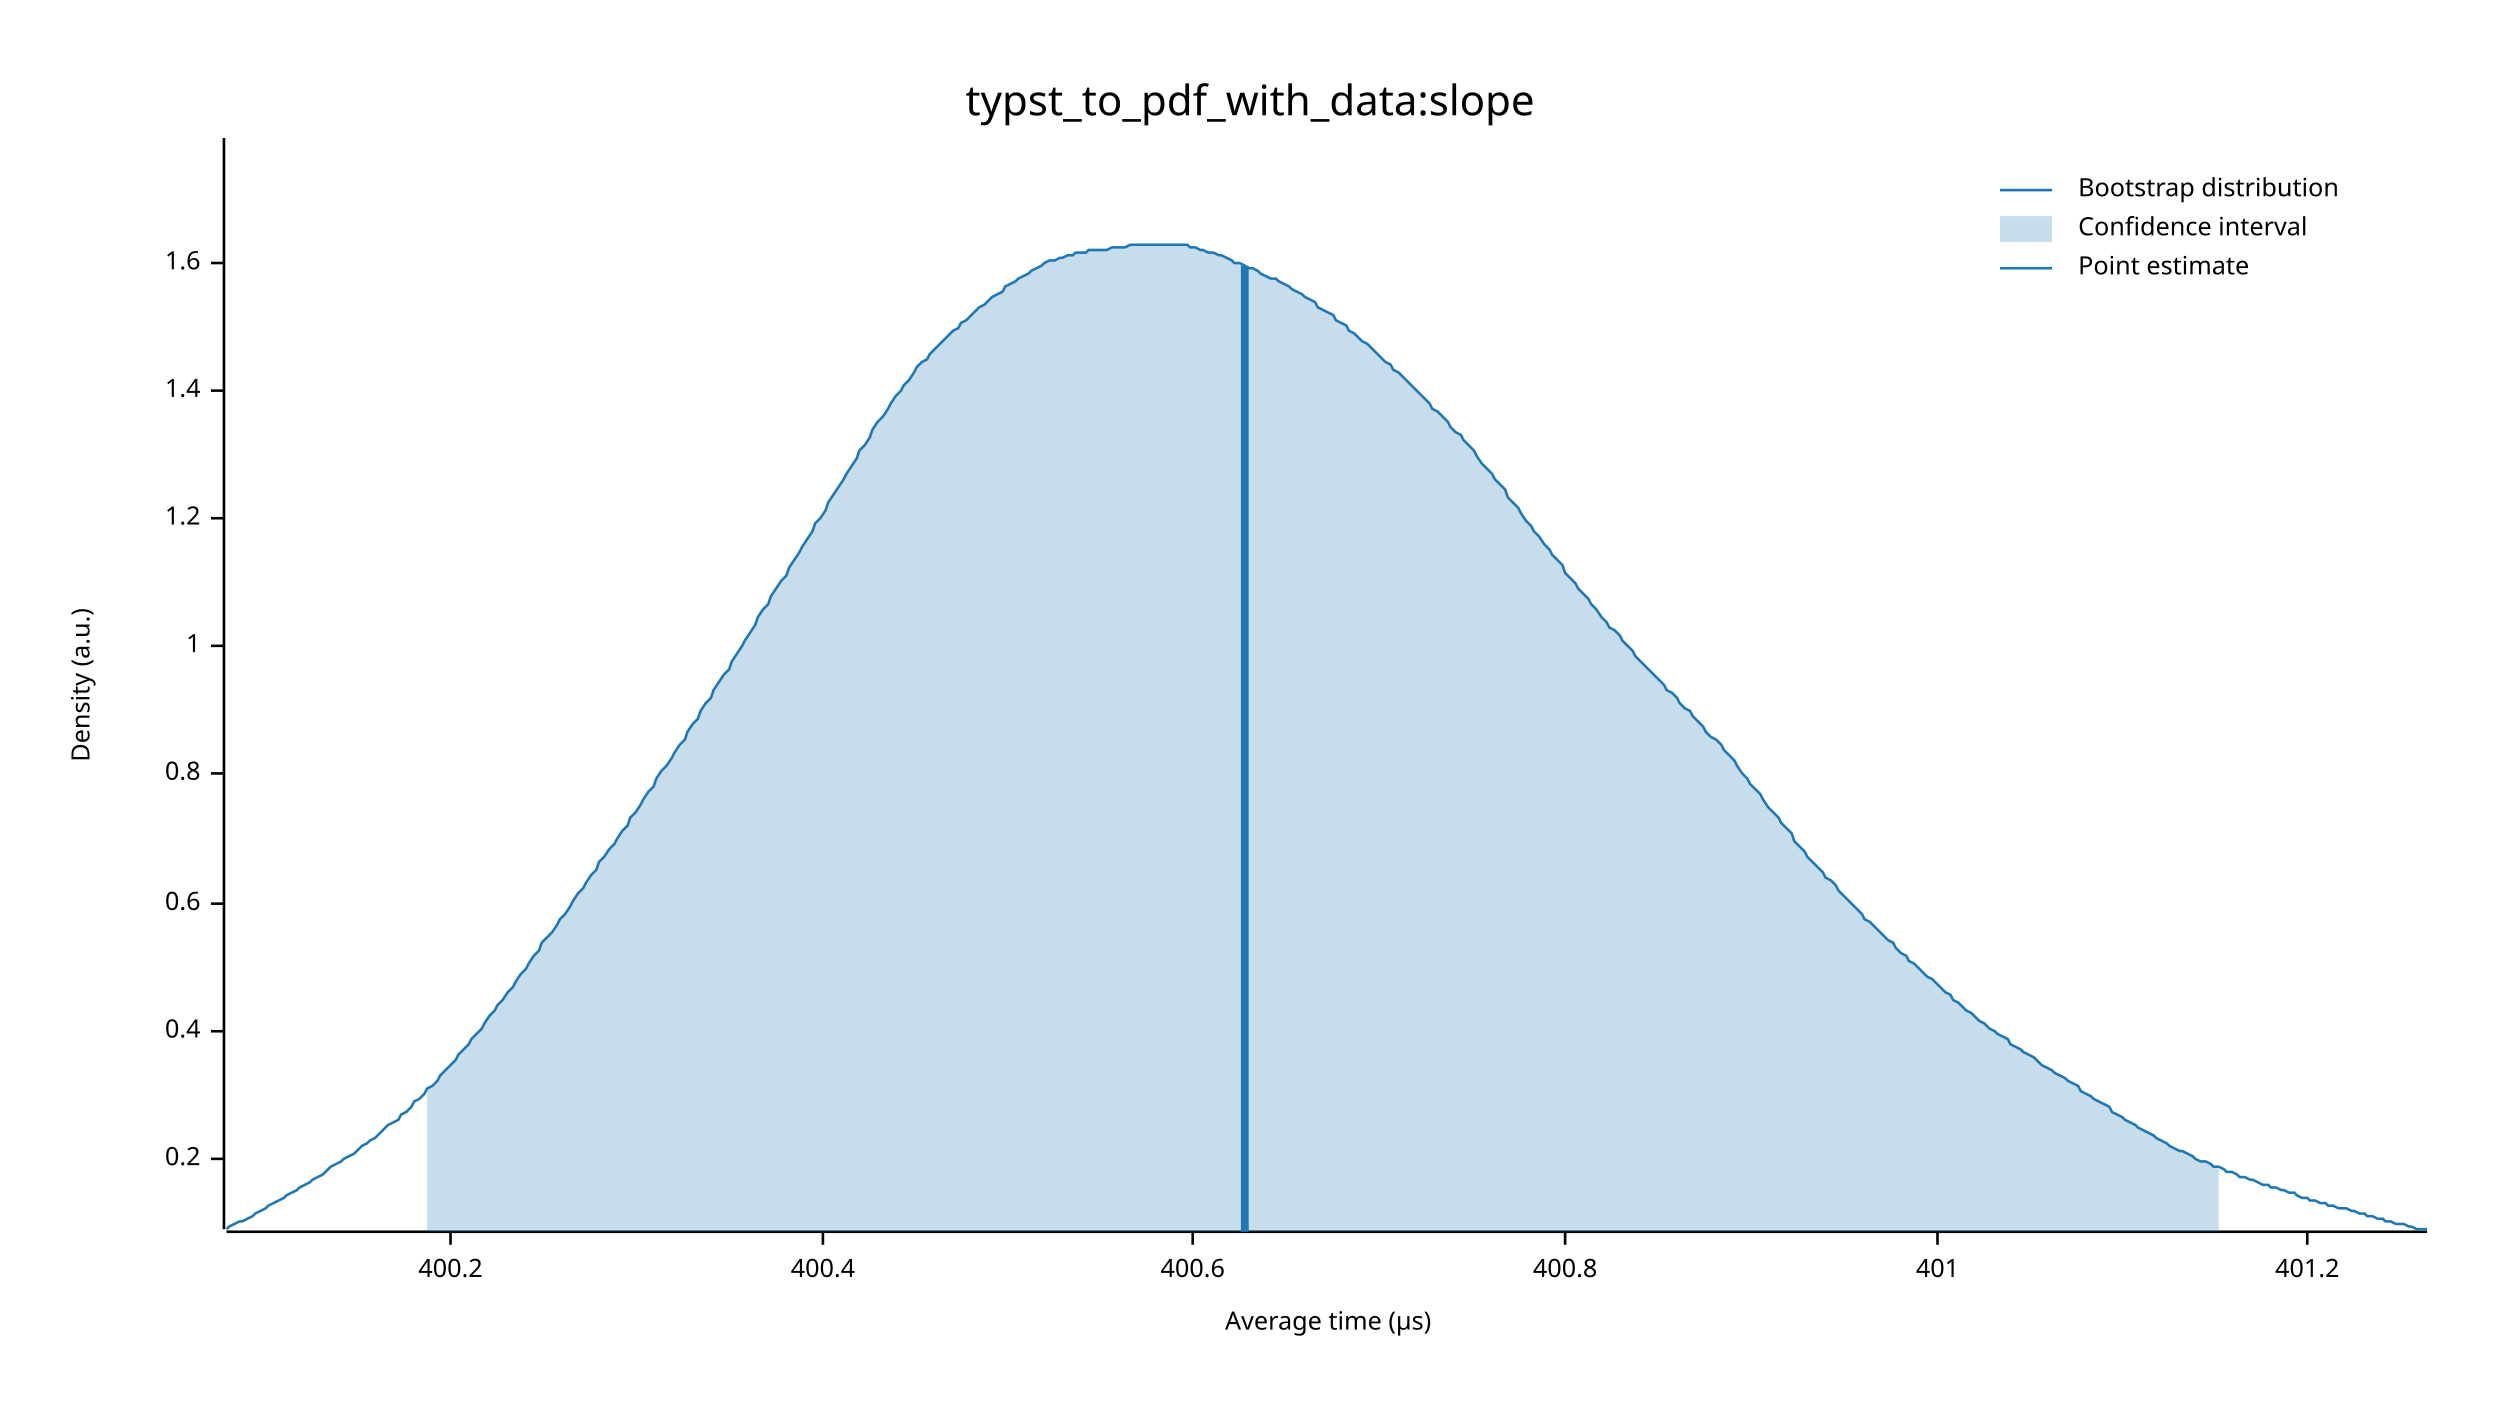
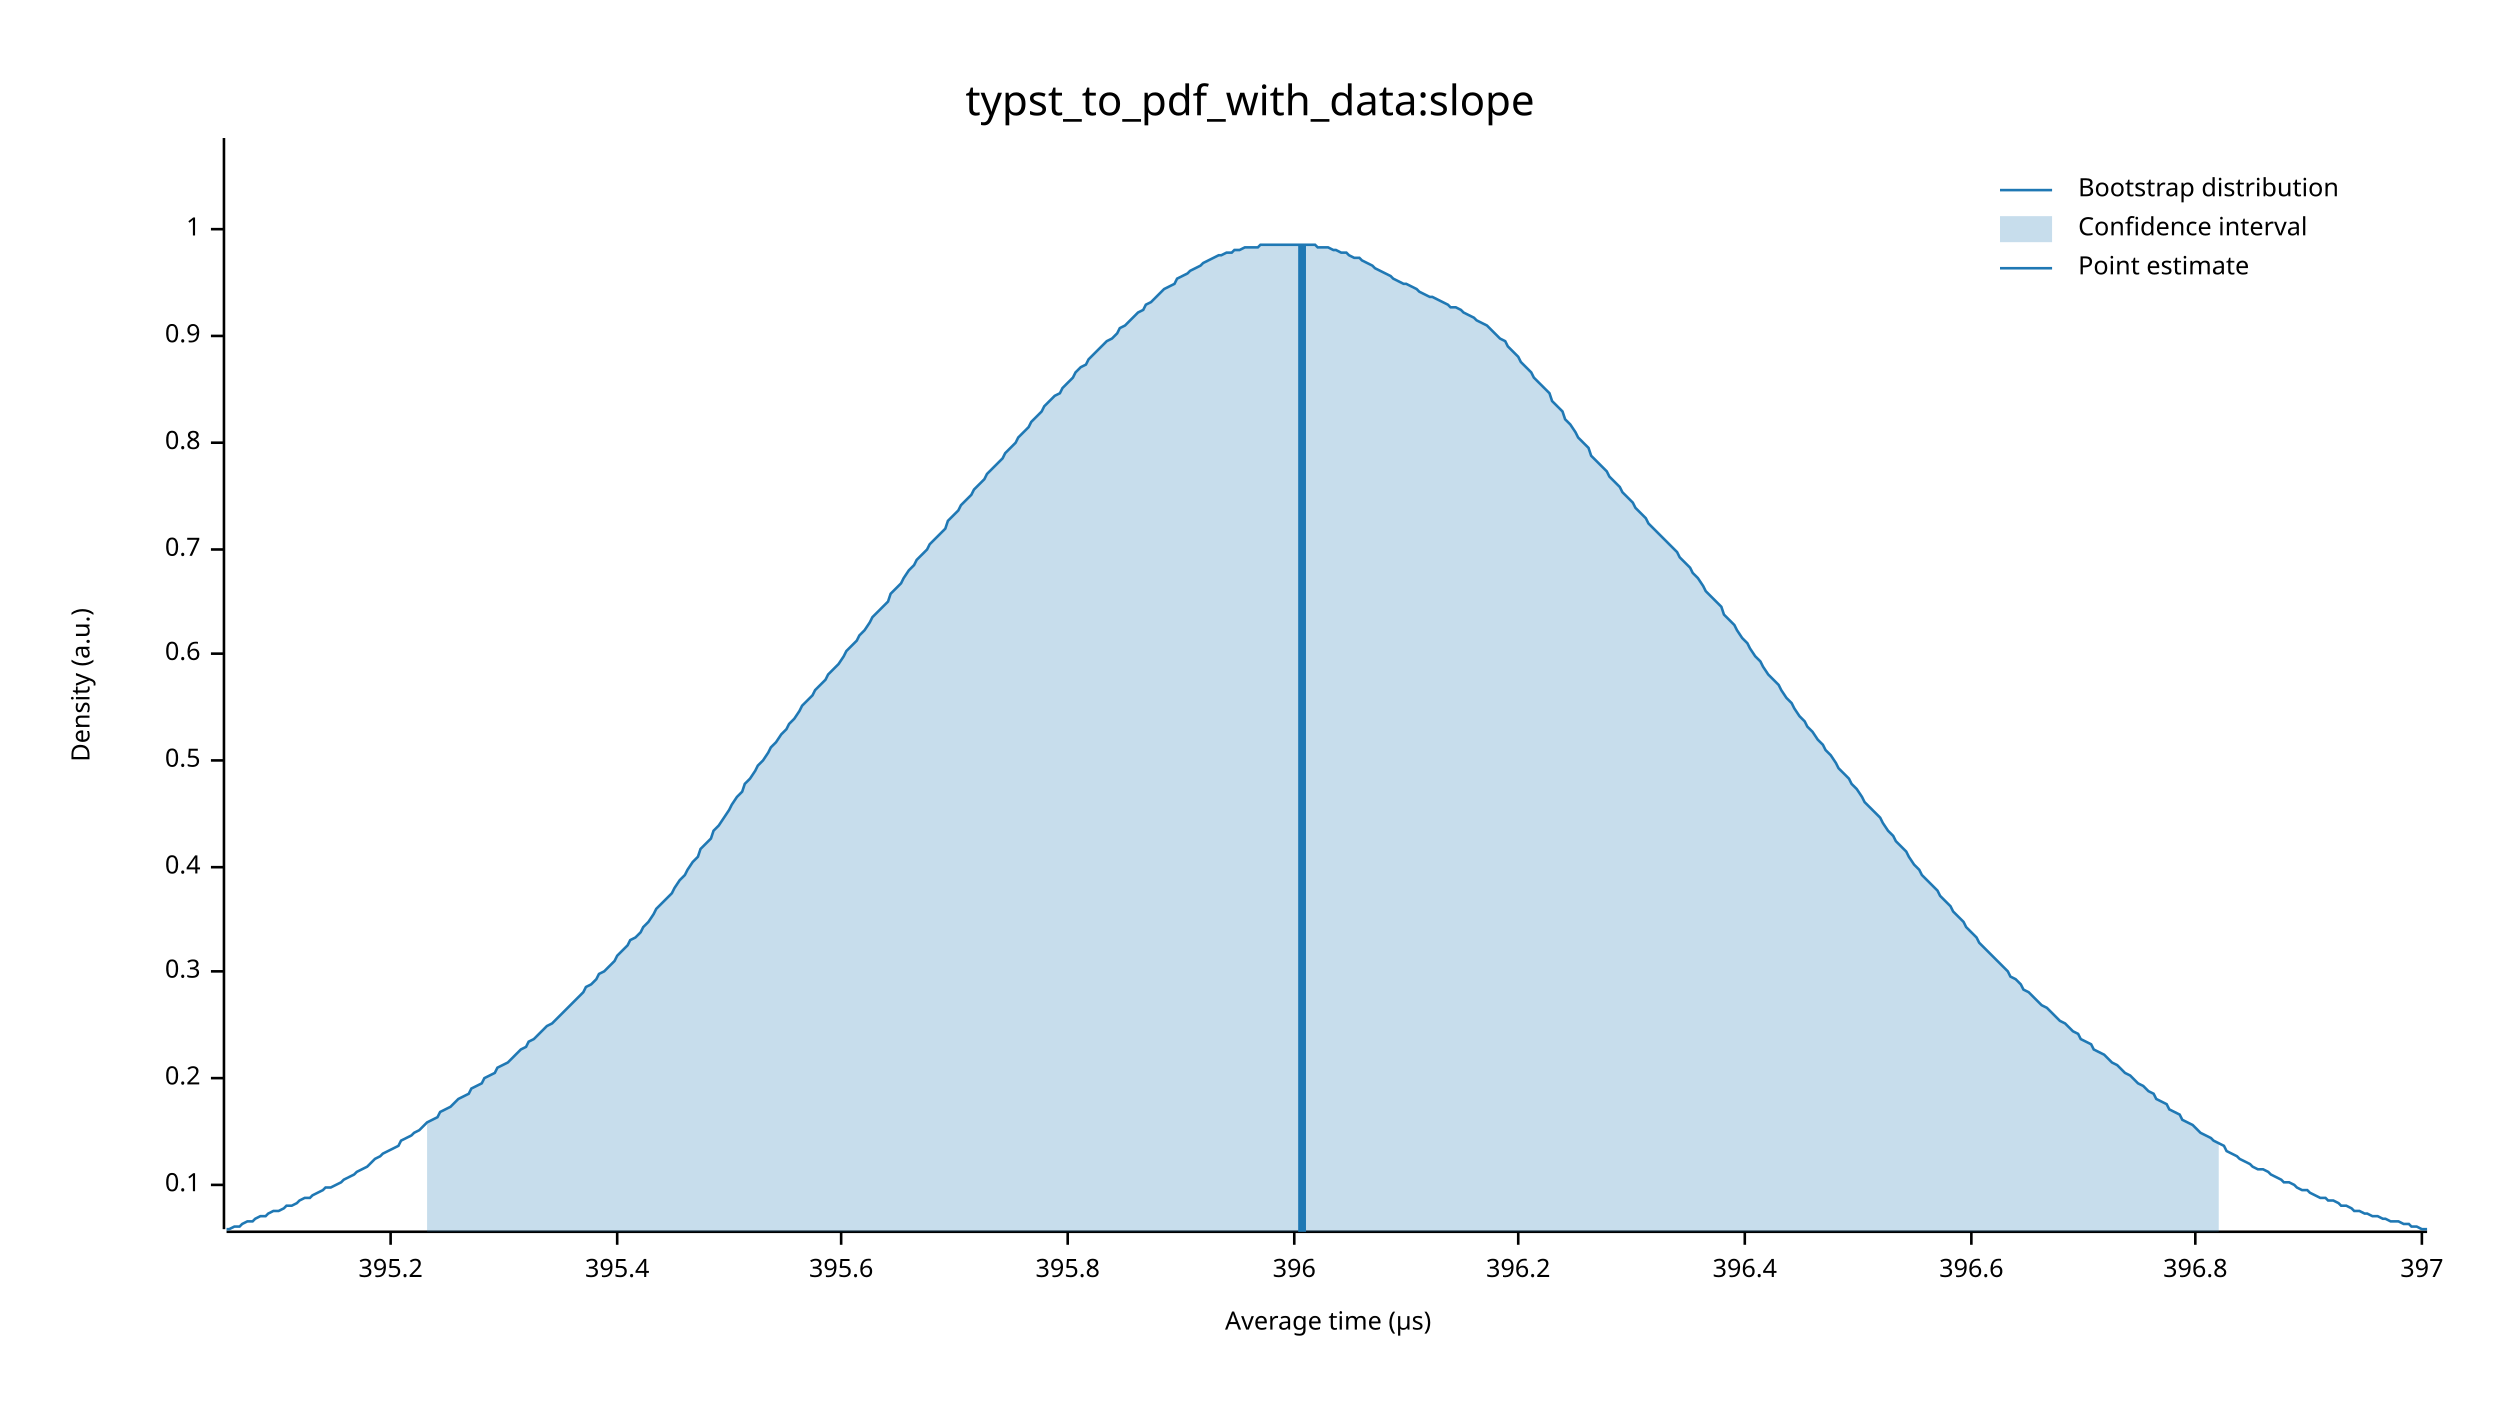
<svg xmlns="http://www.w3.org/2000/svg" width="960" height="540" viewBox="0 0 960 540">
  <text x="480" y="32" dy="0.76em" text-anchor="middle" font-family="sans-serif" font-size="16.129" opacity="1" fill="#000000">
typst_to_pdf_with_data:slope
</text>
  <text x="27" y="263" dy="0.76em" text-anchor="middle" font-family="sans-serif" font-size="9.677" opacity="1" fill="#000000" transform="rotate(270, 27, 263)">
Density (a.u.)
</text>
  <text x="510" y="513" dy="-0.5ex" text-anchor="middle" font-family="sans-serif" font-size="9.677" opacity="1" fill="#000000">
Average time (µs)
</text>
  <polyline fill="none" opacity="1" stroke="#000000" stroke-width="1" points="86,53 86,472 " />
-   <text x="77" y="445" dy="0.5ex" text-anchor="end" font-family="sans-serif" font-size="9.677" opacity="1" fill="#000000">
+   <text x="77" y="455" dy="0.5ex" text-anchor="end" font-family="sans-serif" font-size="9.677" opacity="1" fill="#000000">
+ 0.1
+ </text>
+   <polyline fill="none" opacity="1" stroke="#000000" stroke-width="1" points="81,455 86,455 " />
+   <text x="77" y="414" dy="0.5ex" text-anchor="end" font-family="sans-serif" font-size="9.677" opacity="1" fill="#000000">
0.2
</text>
-   <polyline fill="none" opacity="1" stroke="#000000" stroke-width="1" points="81,445 86,445 " />
-   <text x="77" y="396" dy="0.5ex" text-anchor="end" font-family="sans-serif" font-size="9.677" opacity="1" fill="#000000">
+   <polyline fill="none" opacity="1" stroke="#000000" stroke-width="1" points="81,414 86,414 " />
+   <text x="77" y="373" dy="0.5ex" text-anchor="end" font-family="sans-serif" font-size="9.677" opacity="1" fill="#000000">
+ 0.3
+ </text>
+   <polyline fill="none" opacity="1" stroke="#000000" stroke-width="1" points="81,373 86,373 " />
+   <text x="77" y="333" dy="0.5ex" text-anchor="end" font-family="sans-serif" font-size="9.677" opacity="1" fill="#000000">
0.4
</text>
-   <polyline fill="none" opacity="1" stroke="#000000" stroke-width="1" points="81,396 86,396 " />
-   <text x="77" y="347" dy="0.5ex" text-anchor="end" font-family="sans-serif" font-size="9.677" opacity="1" fill="#000000">
+   <polyline fill="none" opacity="1" stroke="#000000" stroke-width="1" points="81,333 86,333 " />
+   <text x="77" y="292" dy="0.5ex" text-anchor="end" font-family="sans-serif" font-size="9.677" opacity="1" fill="#000000">
+ 0.5
+ </text>
+   <polyline fill="none" opacity="1" stroke="#000000" stroke-width="1" points="81,292 86,292 " />
+   <text x="77" y="251" dy="0.5ex" text-anchor="end" font-family="sans-serif" font-size="9.677" opacity="1" fill="#000000">
0.6
</text>
-   <polyline fill="none" opacity="1" stroke="#000000" stroke-width="1" points="81,347 86,347 " />
-   <text x="77" y="297" dy="0.5ex" text-anchor="end" font-family="sans-serif" font-size="9.677" opacity="1" fill="#000000">
+   <polyline fill="none" opacity="1" stroke="#000000" stroke-width="1" points="81,251 86,251 " />
+   <text x="77" y="211" dy="0.5ex" text-anchor="end" font-family="sans-serif" font-size="9.677" opacity="1" fill="#000000">
+ 0.7
+ </text>
+   <polyline fill="none" opacity="1" stroke="#000000" stroke-width="1" points="81,211 86,211 " />
+   <text x="77" y="170" dy="0.5ex" text-anchor="end" font-family="sans-serif" font-size="9.677" opacity="1" fill="#000000">
0.8
</text>
-   <polyline fill="none" opacity="1" stroke="#000000" stroke-width="1" points="81,297 86,297 " />
-   <text x="77" y="248" dy="0.5ex" text-anchor="end" font-family="sans-serif" font-size="9.677" opacity="1" fill="#000000">
+   <polyline fill="none" opacity="1" stroke="#000000" stroke-width="1" points="81,170 86,170 " />
+   <text x="77" y="129" dy="0.5ex" text-anchor="end" font-family="sans-serif" font-size="9.677" opacity="1" fill="#000000">
+ 0.9
+ </text>
+   <polyline fill="none" opacity="1" stroke="#000000" stroke-width="1" points="81,129 86,129 " />
+   <text x="77" y="88" dy="0.5ex" text-anchor="end" font-family="sans-serif" font-size="9.677" opacity="1" fill="#000000">
1
</text>
-   <polyline fill="none" opacity="1" stroke="#000000" stroke-width="1" points="81,248 86,248 " />
-   <text x="77" y="199" dy="0.5ex" text-anchor="end" font-family="sans-serif" font-size="9.677" opacity="1" fill="#000000">
- 1.2
+   <polyline fill="none" opacity="1" stroke="#000000" stroke-width="1" points="81,88 86,88 " />
+   <polyline fill="none" opacity="1" stroke="#000000" stroke-width="1" points="87,473 932,473 " />
+   <text x="150" y="483" dy="0.76em" text-anchor="middle" font-family="sans-serif" font-size="9.677" opacity="1" fill="#000000">
+ 395.2
</text>
-   <polyline fill="none" opacity="1" stroke="#000000" stroke-width="1" points="81,199 86,199 " />
-   <text x="77" y="150" dy="0.5ex" text-anchor="end" font-family="sans-serif" font-size="9.677" opacity="1" fill="#000000">
- 1.4
+   <polyline fill="none" opacity="1" stroke="#000000" stroke-width="1" points="150,473 150,478 " />
+   <text x="237" y="483" dy="0.76em" text-anchor="middle" font-family="sans-serif" font-size="9.677" opacity="1" fill="#000000">
+ 395.4
</text>
-   <polyline fill="none" opacity="1" stroke="#000000" stroke-width="1" points="81,150 86,150 " />
-   <text x="77" y="101" dy="0.5ex" text-anchor="end" font-family="sans-serif" font-size="9.677" opacity="1" fill="#000000">
- 1.6
+   <polyline fill="none" opacity="1" stroke="#000000" stroke-width="1" points="237,473 237,478 " />
+   <text x="323" y="483" dy="0.76em" text-anchor="middle" font-family="sans-serif" font-size="9.677" opacity="1" fill="#000000">
+ 395.6
</text>
-   <polyline fill="none" opacity="1" stroke="#000000" stroke-width="1" points="81,101 86,101 " />
-   <polyline fill="none" opacity="1" stroke="#000000" stroke-width="1" points="87,473 932,473 " />
-   <text x="173" y="483" dy="0.76em" text-anchor="middle" font-family="sans-serif" font-size="9.677" opacity="1" fill="#000000">
- 400.2
+   <polyline fill="none" opacity="1" stroke="#000000" stroke-width="1" points="323,473 323,478 " />
+   <text x="410" y="483" dy="0.76em" text-anchor="middle" font-family="sans-serif" font-size="9.677" opacity="1" fill="#000000">
+ 395.8
</text>
-   <polyline fill="none" opacity="1" stroke="#000000" stroke-width="1" points="173,473 173,478 " />
-   <text x="316" y="483" dy="0.76em" text-anchor="middle" font-family="sans-serif" font-size="9.677" opacity="1" fill="#000000">
- 400.4
+   <polyline fill="none" opacity="1" stroke="#000000" stroke-width="1" points="410,473 410,478 " />
+   <text x="497" y="483" dy="0.76em" text-anchor="middle" font-family="sans-serif" font-size="9.677" opacity="1" fill="#000000">
+ 396
</text>
-   <polyline fill="none" opacity="1" stroke="#000000" stroke-width="1" points="316,473 316,478 " />
-   <text x="458" y="483" dy="0.76em" text-anchor="middle" font-family="sans-serif" font-size="9.677" opacity="1" fill="#000000">
- 400.6
+   <polyline fill="none" opacity="1" stroke="#000000" stroke-width="1" points="497,473 497,478 " />
+   <text x="583" y="483" dy="0.76em" text-anchor="middle" font-family="sans-serif" font-size="9.677" opacity="1" fill="#000000">
+ 396.2
</text>
-   <polyline fill="none" opacity="1" stroke="#000000" stroke-width="1" points="458,473 458,478 " />
-   <text x="601" y="483" dy="0.76em" text-anchor="middle" font-family="sans-serif" font-size="9.677" opacity="1" fill="#000000">
- 400.8
+   <polyline fill="none" opacity="1" stroke="#000000" stroke-width="1" points="583,473 583,478 " />
+   <text x="670" y="483" dy="0.76em" text-anchor="middle" font-family="sans-serif" font-size="9.677" opacity="1" fill="#000000">
+ 396.4
</text>
-   <polyline fill="none" opacity="1" stroke="#000000" stroke-width="1" points="601,473 601,478 " />
-   <text x="744" y="483" dy="0.76em" text-anchor="middle" font-family="sans-serif" font-size="9.677" opacity="1" fill="#000000">
- 401
+   <polyline fill="none" opacity="1" stroke="#000000" stroke-width="1" points="670,473 670,478 " />
+   <text x="757" y="483" dy="0.76em" text-anchor="middle" font-family="sans-serif" font-size="9.677" opacity="1" fill="#000000">
+ 396.6
</text>
-   <polyline fill="none" opacity="1" stroke="#000000" stroke-width="1" points="744,473 744,478 " />
-   <text x="886" y="483" dy="0.76em" text-anchor="middle" font-family="sans-serif" font-size="9.677" opacity="1" fill="#000000">
- 401.2
+   <polyline fill="none" opacity="1" stroke="#000000" stroke-width="1" points="757,473 757,478 " />
+   <text x="843" y="483" dy="0.76em" text-anchor="middle" font-family="sans-serif" font-size="9.677" opacity="1" fill="#000000">
+ 396.8
</text>
-   <polyline fill="none" opacity="1" stroke="#000000" stroke-width="1" points="886,473 886,478 " />
-   <polyline fill="none" opacity="1" stroke="#1F78B4" stroke-width="1" points="87,472 88,471 90,470 92,469 93,469 95,468 97,467 98,466 100,465 102,464 103,463 105,462 107,461 109,460 110,459 112,458 114,457 115,456 117,455 119,454 120,453 122,452 124,451 125,450 127,448 129,447 131,446 132,445 134,444 136,443 137,442 139,440 141,439 142,438 144,437 146,435 147,434 149,432 151,431 153,430 154,428 156,427 158,425 159,423 161,422 163,420 164,418 166,417 168,415 169,413 171,411 173,409 175,407 176,405 178,403 180,401 181,399 183,397 185,395 186,393 188,390 190,388 191,386 193,384 195,381 197,379 198,377 200,374 202,372 203,370 205,367 207,365 208,362 210,360 212,358 214,355 215,353 217,351 219,348 220,346 222,343 224,341 225,339 227,336 229,334 230,331 232,329 234,326 236,324 237,322 239,319 241,317 242,314 244,312 246,309 247,307 249,304 251,302 252,299 254,296 256,294 258,291 259,289 261,286 263,284 264,281 266,278 268,276 269,273 271,270 273,268 274,265 276,262 278,259 280,257 281,254 283,251 285,248 286,246 288,243 290,240 291,237 293,234 295,232 296,229 298,226 300,223 302,221 303,218 305,215 307,212 308,210 310,207 312,204 313,201 315,199 317,196 318,193 320,190 322,187 324,184 325,182 327,179 329,176 330,173 332,171 334,168 335,165 337,162 339,160 341,157 342,155 344,152 346,150 347,148 349,146 351,143 352,141 354,139 356,138 357,136 359,134 361,132 363,130 364,129 366,127 368,126 369,124 371,123 373,121 374,120 376,118 378,117 379,116 381,114 383,113 385,112 386,110 388,109 390,108 391,107 393,106 395,105 396,104 398,103 400,102 401,101 403,100 405,100 407,99 408,99 410,98 412,98 413,97 415,97 417,97 418,96 420,96 422,96 423,96 425,96 427,95 429,95 430,95 432,95 434,94 435,94 437,94 439,94 440,94 442,94 444,94 445,94 447,94 449,94 451,94 452,94 454,94 456,94 457,95 459,95 461,96 462,96 464,97 466,97 468,98 469,98 471,99 473,100 474,101 476,101 478,102 479,103 481,103 483,104 484,105 486,106 488,107 490,107 491,108 493,109 495,110 496,111 498,112 500,113 501,114 503,115 505,116 506,118 508,119 510,120 512,121 513,123 515,124 517,125 518,127 520,128 522,130 523,131 525,132 527,134 528,135 530,137 532,139 534,140 535,142 537,143 539,145 540,146 542,148 544,150 545,151 547,153 549,155 550,157 552,158 554,160 556,162 557,164 559,166 561,167 562,169 564,171 566,173 567,175 569,178 571,180 573,182 574,184 576,186 578,188 579,191 581,193 583,195 584,197 586,200 588,202 589,204 591,206 593,209 595,211 596,213 598,215 600,217 601,220 603,222 605,224 606,226 608,228 610,230 611,232 613,234 615,237 617,239 618,241 620,242 622,244 623,246 625,248 627,250 628,252 630,254 632,256 633,257 635,259 637,261 639,263 640,265 642,266 644,268 645,270 647,272 649,273 650,275 652,277 654,279 655,281 657,283 659,284 661,286 662,288 664,290 666,292 667,294 669,297 671,299 672,301 674,303 676,305 677,307 679,310 681,312 683,314 684,316 686,318 688,320 689,323 691,325 693,327 694,329 696,331 698,333 700,335 701,337 703,338 705,340 706,342 708,344 710,346 711,347 713,349 715,351 716,353 718,354 720,356 722,358 723,359 725,361 727,362 728,364 730,366 732,367 733,369 735,370 737,372 738,373 740,375 742,376 744,378 745,379 747,381 749,382 750,384 752,385 754,387 755,388 757,389 759,391 760,392 762,393 764,395 766,396 767,397 769,398 771,399 772,401 774,402 776,403 777,404 779,405 781,406 782,407 784,409 786,410 788,411 789,412 791,413 793,414 794,415 796,416 798,417 799,419 801,420 803,421 804,422 806,423 808,424 810,425 811,427 813,428 815,429 816,430 818,431 820,432 821,433 823,434 825,435 827,436 828,437 830,438 832,439 833,440 835,441 837,442 838,442 840,443 842,444 843,445 845,446 847,446 849,447 850,448 852,448 854,449 855,450 857,450 859,451 860,452 862,452 864,453 865,453 867,454 869,455 871,455 872,456 874,456 876,457 877,457 879,458 881,458 882,459 884,460 886,460 887,461 889,461 891,462 893,462 894,463 896,463 898,464 899,464 901,464 903,465 904,465 906,466 908,466 909,467 911,467 913,468 915,468 916,469 918,469 920,470 921,470 923,470 925,471 926,471 928,472 930,472 932,472 " />
-   <polygon opacity="0.25" fill="#1F78B4" points="164,418 166,417 168,415 169,413 171,411 173,409 175,407 176,405 178,403 180,401 181,399 183,397 185,395 186,393 188,390 190,388 191,386 193,384 195,381 197,379 198,377 200,374 202,372 203,370 205,367 207,365 208,362 210,360 212,358 214,355 215,353 217,351 219,348 220,346 222,343 224,341 225,339 227,336 229,334 230,331 232,329 234,326 236,324 237,322 239,319 241,317 242,314 244,312 246,309 247,307 249,304 251,302 252,299 254,296 256,294 258,291 259,289 261,286 263,284 264,281 266,278 268,276 269,273 271,270 273,268 274,265 276,262 278,259 280,257 281,254 283,251 285,248 286,246 288,243 290,240 291,237 293,234 295,232 296,229 298,226 300,223 302,221 303,218 305,215 307,212 308,210 310,207 312,204 313,201 315,199 317,196 318,193 320,190 322,187 324,184 325,182 327,179 329,176 330,173 332,171 334,168 335,165 337,162 339,160 341,157 342,155 344,152 346,150 347,148 349,146 351,143 352,141 354,139 356,138 357,136 359,134 361,132 363,130 364,129 366,127 368,126 369,124 371,123 373,121 374,120 376,118 378,117 379,116 381,114 383,113 385,112 386,110 388,109 390,108 391,107 393,106 395,105 396,104 398,103 400,102 401,101 403,100 405,100 407,99 408,99 410,98 412,98 413,97 415,97 417,97 418,96 420,96 422,96 423,96 425,96 427,95 429,95 430,95 432,95 434,94 435,94 437,94 439,94 440,94 442,94 444,94 445,94 447,94 449,94 451,94 452,94 454,94 456,94 457,95 459,95 461,96 462,96 464,97 466,97 468,98 469,98 471,99 473,100 474,101 476,101 478,102 479,103 481,103 483,104 484,105 486,106 488,107 490,107 491,108 493,109 495,110 496,111 498,112 500,113 501,114 503,115 505,116 506,118 508,119 510,120 512,121 513,123 515,124 517,125 518,127 520,128 522,130 523,131 525,132 527,134 528,135 530,137 532,139 534,140 535,142 537,143 539,145 540,146 542,148 544,150 545,151 547,153 549,155 550,157 552,158 554,160 556,162 557,164 559,166 561,167 562,169 564,171 566,173 567,175 569,178 571,180 573,182 574,184 576,186 578,188 579,191 581,193 583,195 584,197 586,200 588,202 589,204 591,206 593,209 595,211 596,213 598,215 600,217 601,220 603,222 605,224 606,226 608,228 610,230 611,232 613,234 615,237 617,239 618,241 620,242 622,244 623,246 625,248 627,250 628,252 630,254 632,256 633,257 635,259 637,261 639,263 640,265 642,266 644,268 645,270 647,272 649,273 650,275 652,277 654,279 655,281 657,283 659,284 661,286 662,288 664,290 666,292 667,294 669,297 671,299 672,301 674,303 676,305 677,307 679,310 681,312 683,314 684,316 686,318 688,320 689,323 691,325 693,327 694,329 696,331 698,333 700,335 701,337 703,338 705,340 706,342 708,344 710,346 711,347 713,349 715,351 716,353 718,354 720,356 722,358 723,359 725,361 727,362 728,364 730,366 732,367 733,369 735,370 737,372 738,373 740,375 742,376 744,378 745,379 747,381 749,382 750,384 752,385 754,387 755,388 757,389 759,391 760,392 762,393 764,395 766,396 767,397 769,398 771,399 772,401 774,402 776,403 777,404 779,405 781,406 782,407 784,409 786,410 788,411 789,412 791,413 793,414 794,415 796,416 798,417 799,419 801,420 803,421 804,422 806,423 808,424 810,425 811,427 813,428 815,429 816,430 818,431 820,432 821,433 823,434 825,435 827,436 828,437 830,438 832,439 833,440 835,441 837,442 838,442 840,443 842,444 843,445 845,446 847,446 849,447 850,448 852,448 852,473 164,473 " />
-   <polyline fill="none" opacity="1" stroke="#1F78B4" stroke-width="3" points="478,473 478,102 " />
+   <polyline fill="none" opacity="1" stroke="#000000" stroke-width="1" points="843,473 843,478 " />
+   <text x="930" y="483" dy="0.76em" text-anchor="middle" font-family="sans-serif" font-size="9.677" opacity="1" fill="#000000">
+ 397
+ </text>
+   <polyline fill="none" opacity="1" stroke="#000000" stroke-width="1" points="930,473 930,478 " />
+   <polyline fill="none" opacity="1" stroke="#1F78B4" stroke-width="1" points="87,472 88,472 90,471 92,471 93,470 95,469 97,469 98,468 100,467 102,467 103,466 105,465 107,465 109,464 110,463 112,463 114,462 115,461 117,460 119,460 120,459 122,458 124,457 125,456 127,456 129,455 131,454 132,453 134,452 136,451 137,450 139,449 141,448 142,447 144,445 146,444 147,443 149,442 151,441 153,440 154,438 156,437 158,436 159,435 161,434 163,432 164,431 166,430 168,429 169,427 171,426 173,425 175,423 176,422 178,421 180,420 181,418 183,417 185,416 186,414 188,413 190,412 191,410 193,409 195,408 197,406 198,405 200,403 202,402 203,400 205,399 207,397 208,396 210,394 212,393 214,391 215,390 217,388 219,386 220,385 222,383 224,381 225,379 227,378 229,376 230,374 232,373 234,371 236,369 237,367 239,365 241,363 242,361 244,360 246,358 247,356 249,354 251,351 252,349 254,347 256,345 258,343 259,341 261,338 263,336 264,334 266,331 268,329 269,326 271,324 273,322 274,319 276,317 278,314 280,311 281,309 283,306 285,304 286,301 288,299 290,296 291,294 293,292 295,289 296,287 298,285 300,282 302,280 303,278 305,276 307,273 308,271 310,269 312,267 313,265 315,263 317,261 318,259 320,257 322,255 324,252 325,250 327,248 329,246 330,244 332,242 334,239 335,237 337,235 339,233 341,231 342,228 344,226 346,224 347,222 349,219 351,217 352,215 354,213 356,211 357,209 359,207 361,205 363,203 364,200 366,198 368,196 369,194 371,192 373,190 374,188 376,186 378,184 379,182 381,180 383,178 385,176 386,174 388,172 390,170 391,168 393,166 395,164 396,162 398,160 400,158 401,156 403,154 405,152 407,151 408,149 410,147 412,145 413,143 415,141 417,140 418,138 420,136 422,134 423,133 425,131 427,130 429,128 430,126 432,125 434,123 435,122 437,120 439,119 440,117 442,116 444,114 445,113 447,111 449,110 451,109 452,107 454,106 456,105 457,104 459,103 461,102 462,101 464,100 466,99 468,98 469,98 471,97 473,97 474,96 476,96 478,95 479,95 481,95 483,95 484,94 486,94 488,94 490,94 491,94 493,94 495,94 496,94 498,94 500,94 501,94 503,94 505,94 506,95 508,95 510,95 512,96 513,96 515,97 517,97 518,98 520,99 522,99 523,100 525,101 527,102 528,103 530,104 532,105 534,106 535,107 537,108 539,109 540,109 542,110 544,111 545,112 547,113 549,114 550,114 552,115 554,116 556,117 557,118 559,118 561,119 562,120 564,121 566,122 567,123 569,124 571,125 573,127 574,128 576,130 578,131 579,133 581,135 583,137 584,139 586,141 588,143 589,145 591,147 593,149 595,151 596,154 598,156 600,158 601,161 603,163 605,166 606,168 608,170 610,172 611,175 613,177 615,179 617,181 618,183 620,185 622,187 623,189 625,191 627,193 628,195 630,197 632,199 633,201 635,203 637,205 639,207 640,208 642,210 644,212 645,214 647,216 649,218 650,220 652,222 654,225 655,227 657,229 659,231 661,233 662,236 664,238 666,240 667,242 669,245 671,247 672,249 674,252 676,254 677,256 679,259 681,261 683,263 684,265 686,268 688,270 689,272 691,275 693,277 694,279 696,281 698,284 700,286 701,288 703,290 705,293 706,295 708,297 710,299 711,301 713,303 715,306 716,308 718,310 720,312 722,314 723,316 725,319 727,321 728,323 730,325 732,327 733,329 735,332 737,334 738,336 740,338 742,340 744,342 745,344 747,346 749,348 750,350 752,352 754,354 755,356 757,358 759,360 760,362 762,364 764,366 766,368 767,369 769,371 771,373 772,375 774,376 776,378 777,380 779,381 781,383 782,384 784,386 786,387 788,389 789,390 791,392 793,393 794,394 796,396 798,397 799,399 801,400 803,401 804,403 806,404 808,405 810,407 811,408 813,409 815,411 816,412 818,413 820,415 821,416 823,417 825,419 827,420 828,422 830,423 832,424 833,426 835,427 837,428 838,430 840,431 842,432 843,433 845,435 847,436 849,437 850,438 852,439 854,440 855,442 857,443 859,444 860,445 862,446 864,447 865,448 867,449 869,449 871,450 872,451 874,452 876,453 877,454 879,454 881,455 882,456 884,457 886,457 887,458 889,459 891,460 893,460 894,461 896,461 898,462 899,463 901,463 903,464 904,465 906,465 908,466 909,466 911,467 913,467 915,468 916,468 918,469 920,469 921,469 923,470 925,470 926,471 928,471 930,472 932,472 " />
+   <polygon opacity="0.25" fill="#1F78B4" points="164,431 166,430 168,429 169,427 171,426 173,425 175,423 176,422 178,421 180,420 181,418 183,417 185,416 186,414 188,413 190,412 191,410 193,409 195,408 197,406 198,405 200,403 202,402 203,400 205,399 207,397 208,396 210,394 212,393 214,391 215,390 217,388 219,386 220,385 222,383 224,381 225,379 227,378 229,376 230,374 232,373 234,371 236,369 237,367 239,365 241,363 242,361 244,360 246,358 247,356 249,354 251,351 252,349 254,347 256,345 258,343 259,341 261,338 263,336 264,334 266,331 268,329 269,326 271,324 273,322 274,319 276,317 278,314 280,311 281,309 283,306 285,304 286,301 288,299 290,296 291,294 293,292 295,289 296,287 298,285 300,282 302,280 303,278 305,276 307,273 308,271 310,269 312,267 313,265 315,263 317,261 318,259 320,257 322,255 324,252 325,250 327,248 329,246 330,244 332,242 334,239 335,237 337,235 339,233 341,231 342,228 344,226 346,224 347,222 349,219 351,217 352,215 354,213 356,211 357,209 359,207 361,205 363,203 364,200 366,198 368,196 369,194 371,192 373,190 374,188 376,186 378,184 379,182 381,180 383,178 385,176 386,174 388,172 390,170 391,168 393,166 395,164 396,162 398,160 400,158 401,156 403,154 405,152 407,151 408,149 410,147 412,145 413,143 415,141 417,140 418,138 420,136 422,134 423,133 425,131 427,130 429,128 430,126 432,125 434,123 435,122 437,120 439,119 440,117 442,116 444,114 445,113 447,111 449,110 451,109 452,107 454,106 456,105 457,104 459,103 461,102 462,101 464,100 466,99 468,98 469,98 471,97 473,97 474,96 476,96 478,95 479,95 481,95 483,95 484,94 486,94 488,94 490,94 491,94 493,94 495,94 496,94 498,94 500,94 501,94 503,94 505,94 506,95 508,95 510,95 512,96 513,96 515,97 517,97 518,98 520,99 522,99 523,100 525,101 527,102 528,103 530,104 532,105 534,106 535,107 537,108 539,109 540,109 542,110 544,111 545,112 547,113 549,114 550,114 552,115 554,116 556,117 557,118 559,118 561,119 562,120 564,121 566,122 567,123 569,124 571,125 573,127 574,128 576,130 578,131 579,133 581,135 583,137 584,139 586,141 588,143 589,145 591,147 593,149 595,151 596,154 598,156 600,158 601,161 603,163 605,166 606,168 608,170 610,172 611,175 613,177 615,179 617,181 618,183 620,185 622,187 623,189 625,191 627,193 628,195 630,197 632,199 633,201 635,203 637,205 639,207 640,208 642,210 644,212 645,214 647,216 649,218 650,220 652,222 654,225 655,227 657,229 659,231 661,233 662,236 664,238 666,240 667,242 669,245 671,247 672,249 674,252 676,254 677,256 679,259 681,261 683,263 684,265 686,268 688,270 689,272 691,275 693,277 694,279 696,281 698,284 700,286 701,288 703,290 705,293 706,295 708,297 710,299 711,301 713,303 715,306 716,308 718,310 720,312 722,314 723,316 725,319 727,321 728,323 730,325 732,327 733,329 735,332 737,334 738,336 740,338 742,340 744,342 745,344 747,346 749,348 750,350 752,352 754,354 755,356 757,358 759,360 760,362 762,364 764,366 766,368 767,369 769,371 771,373 772,375 774,376 776,378 777,380 779,381 781,383 782,384 784,386 786,387 788,389 789,390 791,392 793,393 794,394 796,396 798,397 799,399 801,400 803,401 804,403 806,404 808,405 810,407 811,408 813,409 815,411 816,412 818,413 820,415 821,416 823,417 825,419 827,420 828,422 830,423 832,424 833,426 835,427 837,428 838,430 840,431 842,432 843,433 845,435 847,436 849,437 850,438 852,439 852,473 164,473 " />
+   <polyline fill="none" opacity="1" stroke="#1F78B4" stroke-width="3" points="500,473 500,94 " />
  <text x="798" y="68" dy="0.76em" text-anchor="start" font-family="sans-serif" font-size="9.677" opacity="1" fill="#000000">
Bootstrap distribution
</text>
  <text x="798" y="83" dy="0.76em" text-anchor="start" font-family="sans-serif" font-size="9.677" opacity="1" fill="#000000">
Confidence interval
</text>
  <text x="798" y="98" dy="0.76em" text-anchor="start" font-family="sans-serif" font-size="9.677" opacity="1" fill="#000000">
Point estimate
</text>
  <polyline fill="none" opacity="1" stroke="#1F78B4" stroke-width="1" points="768,73 788,73 " />
  <rect x="768" y="83" width="20" height="10" opacity="0.25" fill="#1F78B4" stroke="none" />
  <polyline fill="none" opacity="1" stroke="#1F78B4" stroke-width="1" points="768,103 788,103 " />
</svg>
